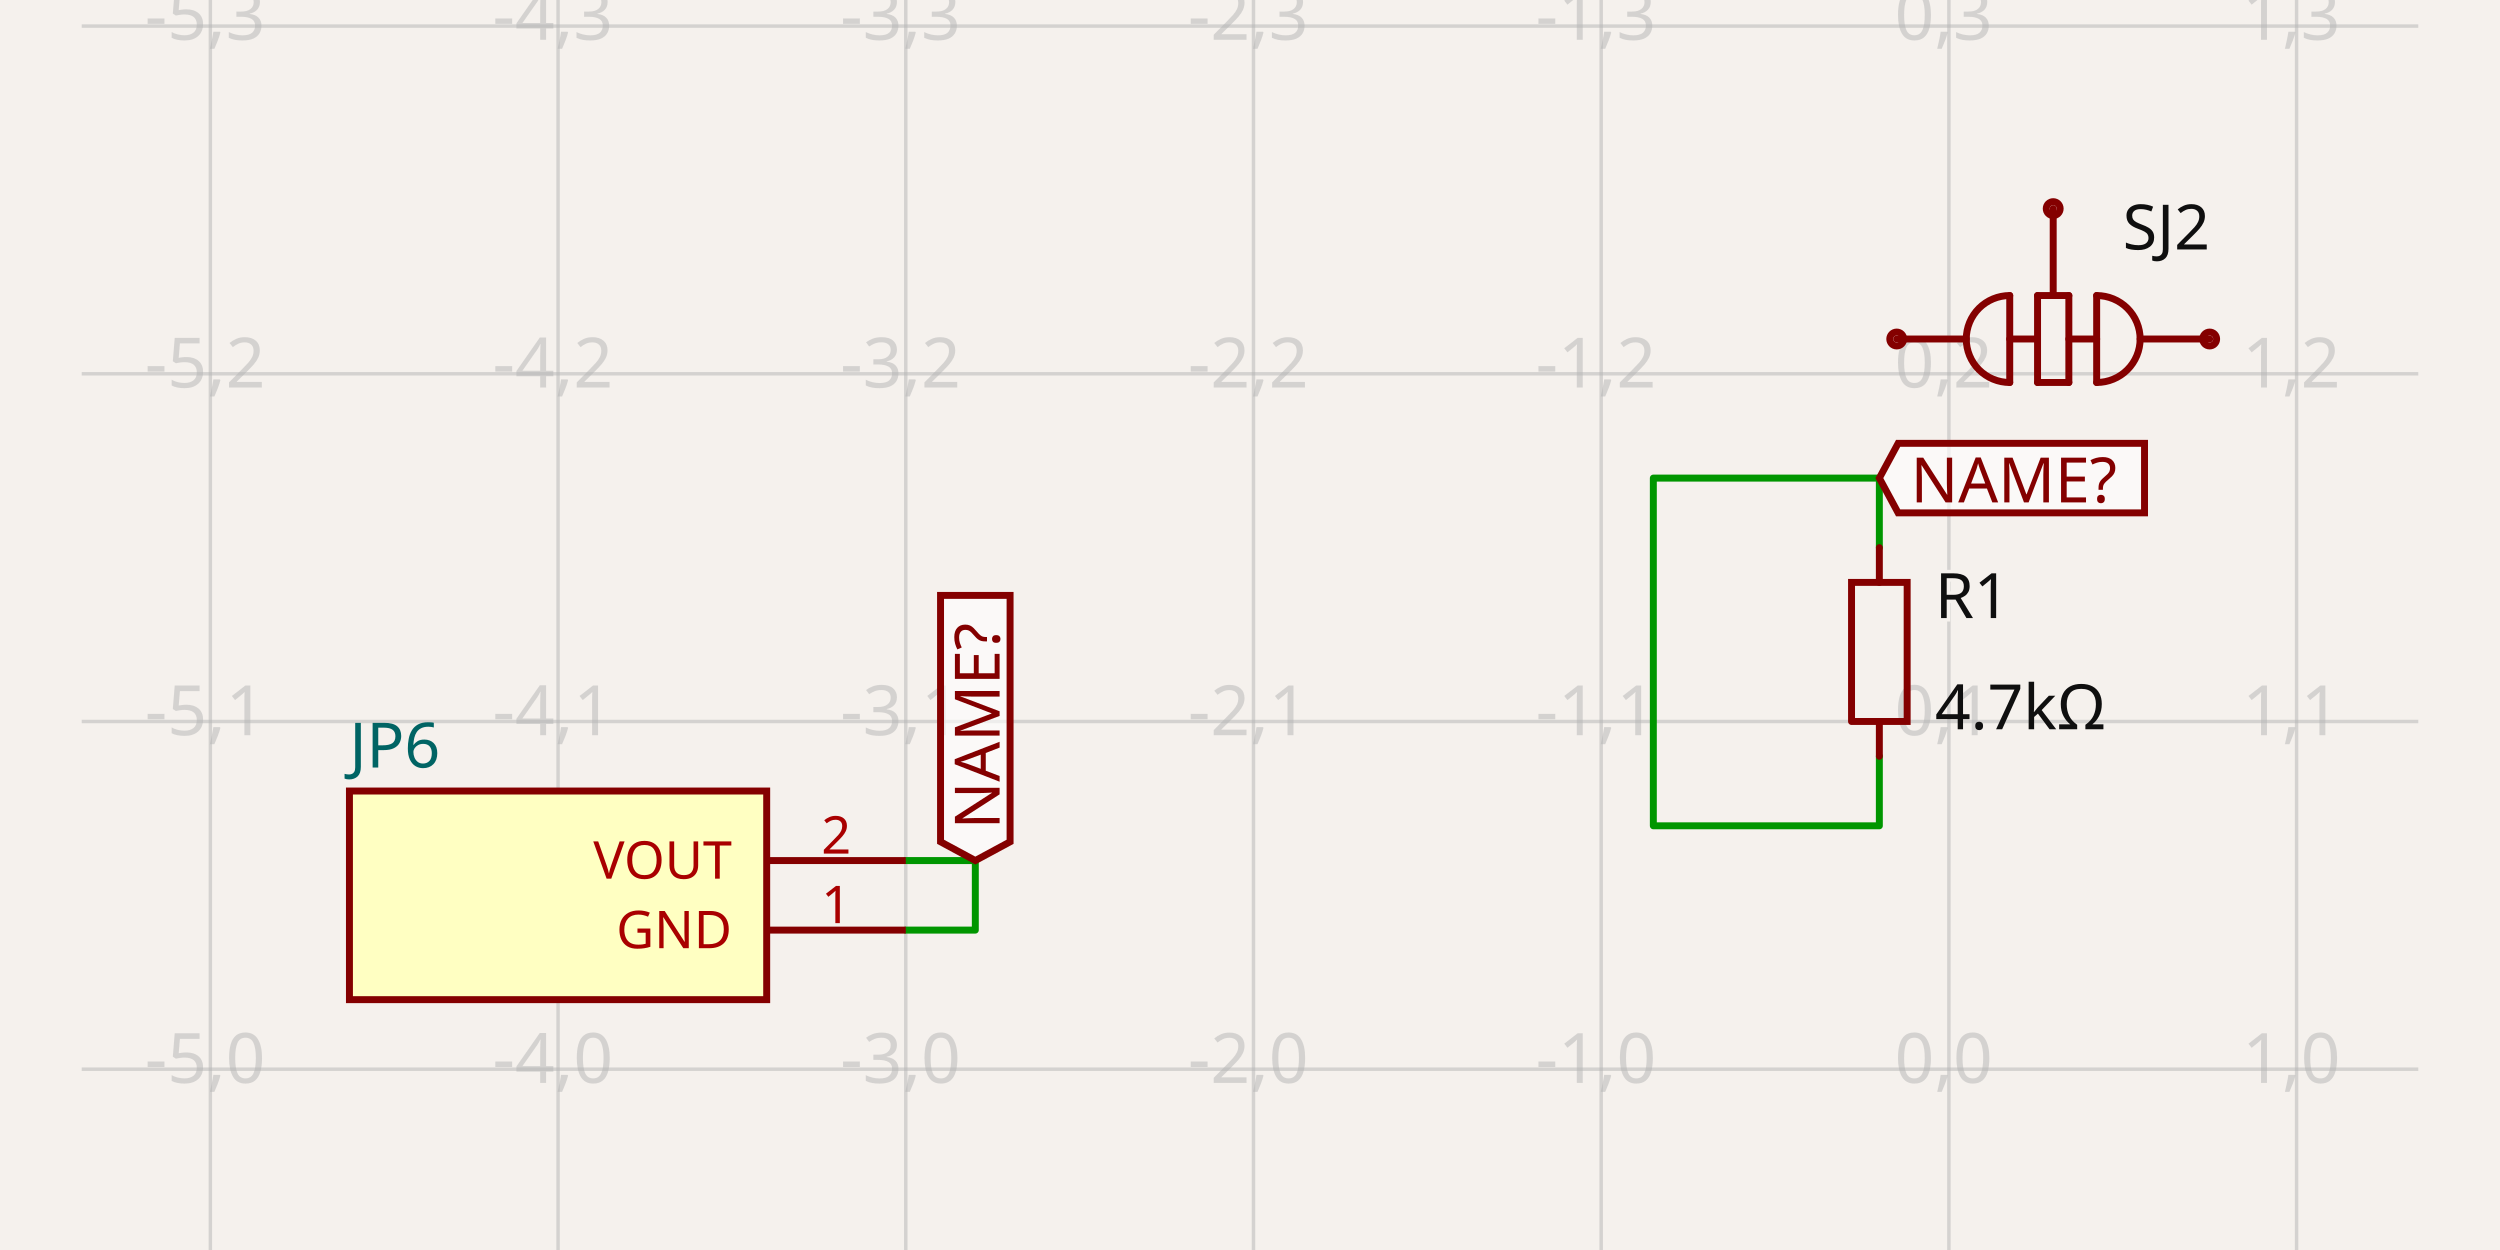
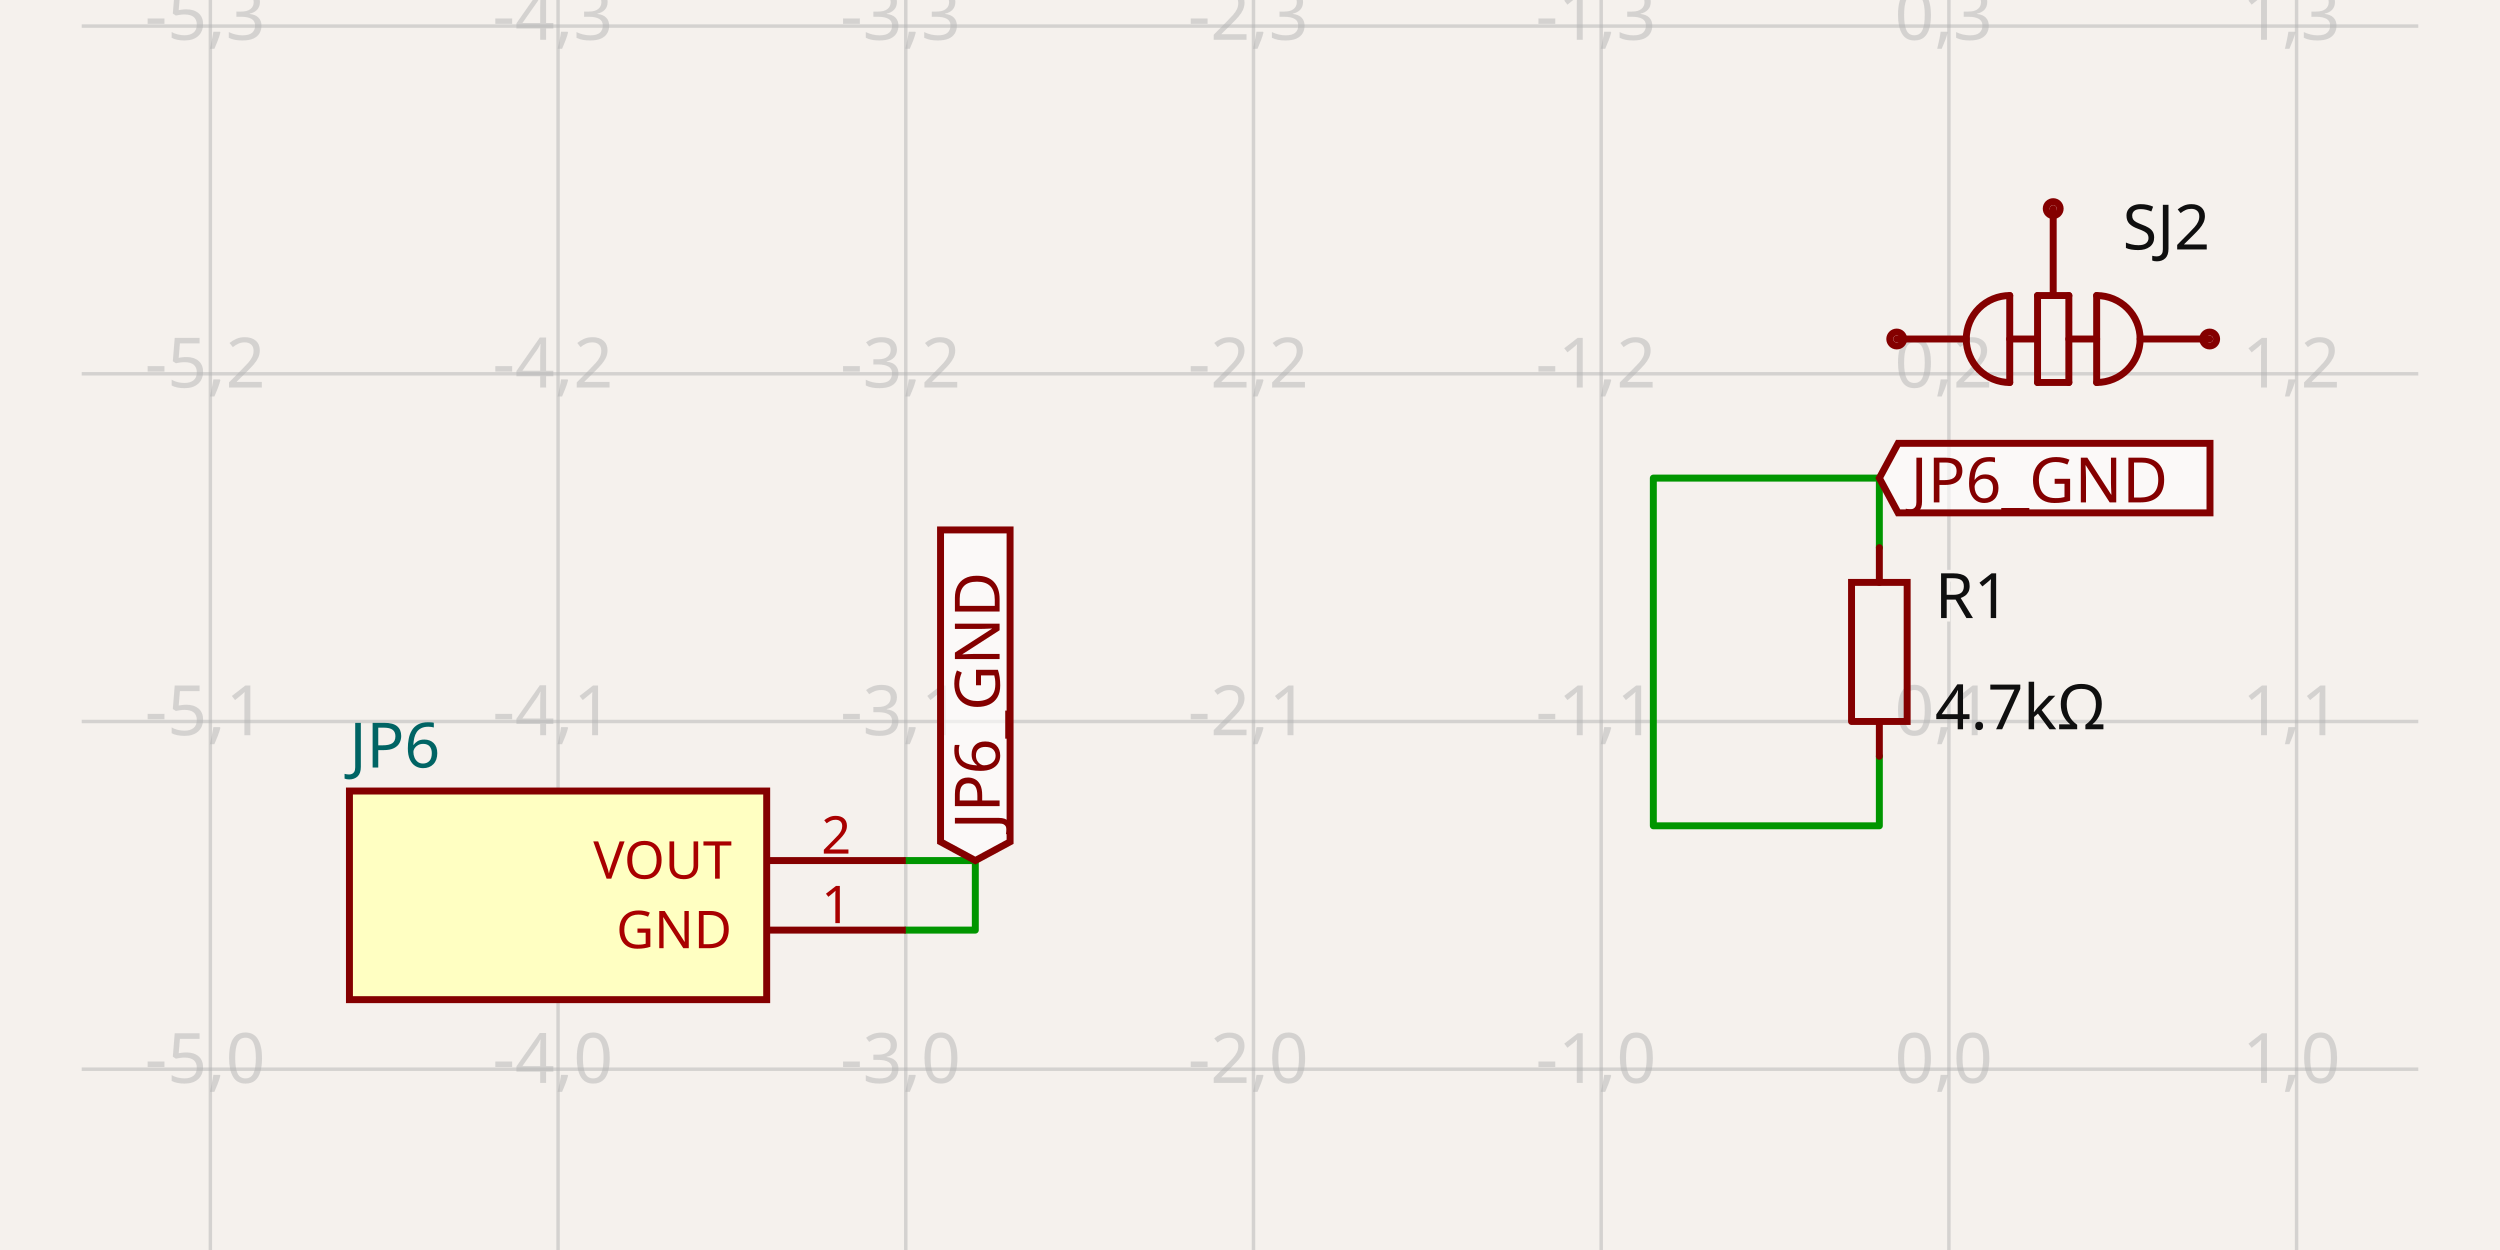
<svg xmlns="http://www.w3.org/2000/svg" class="tscircuit-schematic" width="1200" height="600" style="background-color: rgb(245, 241, 237)" data-real-to-screen-transform="matrix(166.8984700974,0,0,-166.8984700974,935.4659248957,513.2127955494)" data-software-used-string="@tscircuit/core@0.0.1426">
  <style>
              .boundary { fill: rgb(245, 241, 237); }
              .schematic-boundary { fill: none; stroke: #fff; }
              .component { fill: none; stroke: rgb(132, 0, 0); }
              .chip { fill: rgb(255, 255, 194); stroke: rgb(132, 0, 0); }
              .component-pin { fill: none; stroke: rgb(132, 0, 0); }
              .text { font-family: sans-serif; fill: rgb(0, 150, 0); }
              .pin-number { fill: rgb(169, 0, 0); }
              .port-label { fill: rgb(0, 100, 100); }
              .component-name { fill: rgb(0, 100, 100); }
              
            </style>
  <rect class="boundary" x="0" y="0" width="1200" height="600" />
  <g class="grid sch-grid">
    <line x1="-65.925" y1="600" x2="-65.925" y2="-1.0504663805477321e-10" stroke="rgb(181, 181, 181)" stroke-width="1.669" stroke-opacity="0.5" />
    <line x1="100.974" y1="600" x2="100.974" y2="-1.0504663805477321e-10" stroke="rgb(181, 181, 181)" stroke-width="1.669" stroke-opacity="0.5" />
    <line x1="267.872" y1="600" x2="267.872" y2="-1.0504663805477321e-10" stroke="rgb(181, 181, 181)" stroke-width="1.669" stroke-opacity="0.5" />
    <line x1="434.771" y1="600" x2="434.771" y2="-1.0504663805477321e-10" stroke="rgb(181, 181, 181)" stroke-width="1.669" stroke-opacity="0.5" />
    <line x1="601.669" y1="600" x2="601.669" y2="-1.0504663805477321e-10" stroke="rgb(181, 181, 181)" stroke-width="1.669" stroke-opacity="0.5" />
    <line x1="768.567" y1="600" x2="768.567" y2="-1.0504663805477321e-10" stroke="rgb(181, 181, 181)" stroke-width="1.669" stroke-opacity="0.5" />
    <line x1="935.466" y1="600" x2="935.466" y2="-1.0504663805477321e-10" stroke="rgb(181, 181, 181)" stroke-width="1.669" stroke-opacity="0.5" />
    <line x1="1102.364" y1="600" x2="1102.364" y2="-1.0504663805477321e-10" stroke="rgb(181, 181, 181)" stroke-width="1.669" stroke-opacity="0.5" />
    <line x1="1269.263" y1="600" x2="1269.263" y2="-1.0504663805477321e-10" stroke="rgb(181, 181, 181)" stroke-width="1.669" stroke-opacity="0.5" />
    <line x1="39.221" y1="680.111" x2="1160.779" y2="680.111" stroke="rgb(181, 181, 181)" stroke-width="1.669" stroke-opacity="0.5" />
    <line x1="39.221" y1="513.213" x2="1160.779" y2="513.213" stroke="rgb(181, 181, 181)" stroke-width="1.669" stroke-opacity="0.5" />
    <line x1="39.221" y1="346.314" x2="1160.779" y2="346.314" stroke="rgb(181, 181, 181)" stroke-width="1.669" stroke-opacity="0.5" />
    <line x1="39.221" y1="179.416" x2="1160.779" y2="179.416" stroke="rgb(181, 181, 181)" stroke-width="1.669" stroke-opacity="0.5" />
    <line x1="39.221" y1="12.517" x2="1160.779" y2="12.517" stroke="rgb(181, 181, 181)" stroke-width="1.669" stroke-opacity="0.5" />
    <line x1="39.221" y1="-154.381" x2="1160.779" y2="-154.381" stroke="rgb(181, 181, 181)" stroke-width="1.669" stroke-opacity="0.5" />
    <text x="-68.425" y="675.111" fill="rgb(181, 181, 181)" font-size="33.38" fill-opacity="0.5" text-anchor="middle" dominant-baseline="middle" font-family="sans-serif">-6,-1</text>
    <text x="-68.425" y="508.213" fill="rgb(181, 181, 181)" font-size="33.38" fill-opacity="0.5" text-anchor="middle" dominant-baseline="middle" font-family="sans-serif">-6,0</text>
    <text x="-68.425" y="341.314" fill="rgb(181, 181, 181)" font-size="33.38" fill-opacity="0.5" text-anchor="middle" dominant-baseline="middle" font-family="sans-serif">-6,1</text>
    <text x="-68.425" y="174.416" fill="rgb(181, 181, 181)" font-size="33.38" fill-opacity="0.5" text-anchor="middle" dominant-baseline="middle" font-family="sans-serif">-6,2</text>
    <text x="-68.425" y="7.517" fill="rgb(181, 181, 181)" font-size="33.38" fill-opacity="0.5" text-anchor="middle" dominant-baseline="middle" font-family="sans-serif">-6,3</text>
    <text x="-68.425" y="-159.381" fill="rgb(181, 181, 181)" font-size="33.38" fill-opacity="0.5" text-anchor="middle" dominant-baseline="middle" font-family="sans-serif">-6,4</text>
    <text x="98.474" y="675.111" fill="rgb(181, 181, 181)" font-size="33.38" fill-opacity="0.5" text-anchor="middle" dominant-baseline="middle" font-family="sans-serif">-5,-1</text>
    <text x="98.474" y="508.213" fill="rgb(181, 181, 181)" font-size="33.38" fill-opacity="0.5" text-anchor="middle" dominant-baseline="middle" font-family="sans-serif">-5,0</text>
    <text x="98.474" y="341.314" fill="rgb(181, 181, 181)" font-size="33.38" fill-opacity="0.5" text-anchor="middle" dominant-baseline="middle" font-family="sans-serif">-5,1</text>
    <text x="98.474" y="174.416" fill="rgb(181, 181, 181)" font-size="33.38" fill-opacity="0.5" text-anchor="middle" dominant-baseline="middle" font-family="sans-serif">-5,2</text>
    <text x="98.474" y="7.517" fill="rgb(181, 181, 181)" font-size="33.38" fill-opacity="0.5" text-anchor="middle" dominant-baseline="middle" font-family="sans-serif">-5,3</text>
    <text x="98.474" y="-159.381" fill="rgb(181, 181, 181)" font-size="33.38" fill-opacity="0.5" text-anchor="middle" dominant-baseline="middle" font-family="sans-serif">-5,4</text>
    <text x="265.372" y="675.111" fill="rgb(181, 181, 181)" font-size="33.38" fill-opacity="0.5" text-anchor="middle" dominant-baseline="middle" font-family="sans-serif">-4,-1</text>
    <text x="265.372" y="508.213" fill="rgb(181, 181, 181)" font-size="33.38" fill-opacity="0.5" text-anchor="middle" dominant-baseline="middle" font-family="sans-serif">-4,0</text>
    <text x="265.372" y="341.314" fill="rgb(181, 181, 181)" font-size="33.38" fill-opacity="0.5" text-anchor="middle" dominant-baseline="middle" font-family="sans-serif">-4,1</text>
    <text x="265.372" y="174.416" fill="rgb(181, 181, 181)" font-size="33.38" fill-opacity="0.5" text-anchor="middle" dominant-baseline="middle" font-family="sans-serif">-4,2</text>
    <text x="265.372" y="7.517" fill="rgb(181, 181, 181)" font-size="33.38" fill-opacity="0.5" text-anchor="middle" dominant-baseline="middle" font-family="sans-serif">-4,3</text>
    <text x="265.372" y="-159.381" fill="rgb(181, 181, 181)" font-size="33.38" fill-opacity="0.5" text-anchor="middle" dominant-baseline="middle" font-family="sans-serif">-4,4</text>
    <text x="432.271" y="675.111" fill="rgb(181, 181, 181)" font-size="33.38" fill-opacity="0.5" text-anchor="middle" dominant-baseline="middle" font-family="sans-serif">-3,-1</text>
    <text x="432.271" y="508.213" fill="rgb(181, 181, 181)" font-size="33.38" fill-opacity="0.5" text-anchor="middle" dominant-baseline="middle" font-family="sans-serif">-3,0</text>
    <text x="432.271" y="341.314" fill="rgb(181, 181, 181)" font-size="33.38" fill-opacity="0.5" text-anchor="middle" dominant-baseline="middle" font-family="sans-serif">-3,1</text>
    <text x="432.271" y="174.416" fill="rgb(181, 181, 181)" font-size="33.38" fill-opacity="0.5" text-anchor="middle" dominant-baseline="middle" font-family="sans-serif">-3,2</text>
    <text x="432.271" y="7.517" fill="rgb(181, 181, 181)" font-size="33.38" fill-opacity="0.5" text-anchor="middle" dominant-baseline="middle" font-family="sans-serif">-3,3</text>
    <text x="432.271" y="-159.381" fill="rgb(181, 181, 181)" font-size="33.38" fill-opacity="0.5" text-anchor="middle" dominant-baseline="middle" font-family="sans-serif">-3,4</text>
    <text x="599.169" y="675.111" fill="rgb(181, 181, 181)" font-size="33.38" fill-opacity="0.5" text-anchor="middle" dominant-baseline="middle" font-family="sans-serif">-2,-1</text>
    <text x="599.169" y="508.213" fill="rgb(181, 181, 181)" font-size="33.38" fill-opacity="0.5" text-anchor="middle" dominant-baseline="middle" font-family="sans-serif">-2,0</text>
    <text x="599.169" y="341.314" fill="rgb(181, 181, 181)" font-size="33.38" fill-opacity="0.5" text-anchor="middle" dominant-baseline="middle" font-family="sans-serif">-2,1</text>
    <text x="599.169" y="174.416" fill="rgb(181, 181, 181)" font-size="33.38" fill-opacity="0.5" text-anchor="middle" dominant-baseline="middle" font-family="sans-serif">-2,2</text>
    <text x="599.169" y="7.517" fill="rgb(181, 181, 181)" font-size="33.38" fill-opacity="0.5" text-anchor="middle" dominant-baseline="middle" font-family="sans-serif">-2,3</text>
    <text x="599.169" y="-159.381" fill="rgb(181, 181, 181)" font-size="33.38" fill-opacity="0.5" text-anchor="middle" dominant-baseline="middle" font-family="sans-serif">-2,4</text>
    <text x="766.067" y="675.111" fill="rgb(181, 181, 181)" font-size="33.38" fill-opacity="0.5" text-anchor="middle" dominant-baseline="middle" font-family="sans-serif">-1,-1</text>
    <text x="766.067" y="508.213" fill="rgb(181, 181, 181)" font-size="33.38" fill-opacity="0.5" text-anchor="middle" dominant-baseline="middle" font-family="sans-serif">-1,0</text>
    <text x="766.067" y="341.314" fill="rgb(181, 181, 181)" font-size="33.38" fill-opacity="0.5" text-anchor="middle" dominant-baseline="middle" font-family="sans-serif">-1,1</text>
    <text x="766.067" y="174.416" fill="rgb(181, 181, 181)" font-size="33.38" fill-opacity="0.5" text-anchor="middle" dominant-baseline="middle" font-family="sans-serif">-1,2</text>
    <text x="766.067" y="7.517" fill="rgb(181, 181, 181)" font-size="33.38" fill-opacity="0.5" text-anchor="middle" dominant-baseline="middle" font-family="sans-serif">-1,3</text>
    <text x="766.067" y="-159.381" fill="rgb(181, 181, 181)" font-size="33.38" fill-opacity="0.5" text-anchor="middle" dominant-baseline="middle" font-family="sans-serif">-1,4</text>
    <text x="932.966" y="675.111" fill="rgb(181, 181, 181)" font-size="33.38" fill-opacity="0.5" text-anchor="middle" dominant-baseline="middle" font-family="sans-serif">0,-1</text>
    <text x="932.966" y="508.213" fill="rgb(181, 181, 181)" font-size="33.38" fill-opacity="0.5" text-anchor="middle" dominant-baseline="middle" font-family="sans-serif">0,0</text>
    <text x="932.966" y="341.314" fill="rgb(181, 181, 181)" font-size="33.38" fill-opacity="0.5" text-anchor="middle" dominant-baseline="middle" font-family="sans-serif">0,1</text>
    <text x="932.966" y="174.416" fill="rgb(181, 181, 181)" font-size="33.38" fill-opacity="0.5" text-anchor="middle" dominant-baseline="middle" font-family="sans-serif">0,2</text>
    <text x="932.966" y="7.517" fill="rgb(181, 181, 181)" font-size="33.38" fill-opacity="0.5" text-anchor="middle" dominant-baseline="middle" font-family="sans-serif">0,3</text>
    <text x="932.966" y="-159.381" fill="rgb(181, 181, 181)" font-size="33.38" fill-opacity="0.5" text-anchor="middle" dominant-baseline="middle" font-family="sans-serif">0,4</text>
    <text x="1099.864" y="675.111" fill="rgb(181, 181, 181)" font-size="33.38" fill-opacity="0.5" text-anchor="middle" dominant-baseline="middle" font-family="sans-serif">1,-1</text>
    <text x="1099.864" y="508.213" fill="rgb(181, 181, 181)" font-size="33.38" fill-opacity="0.5" text-anchor="middle" dominant-baseline="middle" font-family="sans-serif">1,0</text>
    <text x="1099.864" y="341.314" fill="rgb(181, 181, 181)" font-size="33.38" fill-opacity="0.5" text-anchor="middle" dominant-baseline="middle" font-family="sans-serif">1,1</text>
    <text x="1099.864" y="174.416" fill="rgb(181, 181, 181)" font-size="33.38" fill-opacity="0.5" text-anchor="middle" dominant-baseline="middle" font-family="sans-serif">1,2</text>
    <text x="1099.864" y="7.517" fill="rgb(181, 181, 181)" font-size="33.38" fill-opacity="0.5" text-anchor="middle" dominant-baseline="middle" font-family="sans-serif">1,3</text>
    <text x="1099.864" y="-159.381" fill="rgb(181, 181, 181)" font-size="33.38" fill-opacity="0.5" text-anchor="middle" dominant-baseline="middle" font-family="sans-serif">1,4</text>
    <text x="1266.763" y="675.111" fill="rgb(181, 181, 181)" font-size="33.38" fill-opacity="0.5" text-anchor="middle" dominant-baseline="middle" font-family="sans-serif">2,-1</text>
    <text x="1266.763" y="508.213" fill="rgb(181, 181, 181)" font-size="33.38" fill-opacity="0.5" text-anchor="middle" dominant-baseline="middle" font-family="sans-serif">2,0</text>
    <text x="1266.763" y="341.314" fill="rgb(181, 181, 181)" font-size="33.38" fill-opacity="0.5" text-anchor="middle" dominant-baseline="middle" font-family="sans-serif">2,1</text>
    <text x="1266.763" y="174.416" fill="rgb(181, 181, 181)" font-size="33.38" fill-opacity="0.5" text-anchor="middle" dominant-baseline="middle" font-family="sans-serif">2,2</text>
    <text x="1266.763" y="7.517" fill="rgb(181, 181, 181)" font-size="33.38" fill-opacity="0.5" text-anchor="middle" dominant-baseline="middle" font-family="sans-serif">2,3</text>
    <text x="1266.763" y="-159.381" fill="rgb(181, 181, 181)" font-size="33.38" fill-opacity="0.5" text-anchor="middle" dominant-baseline="middle" font-family="sans-serif">2,4</text>
  </g>
  <g class="trace sch-trace" data-layer="base" data-circuit-json-type="schematic_trace" data-schematic-trace-id="schematic_trace_0" data-subcircuit-connectivity-map-key="unnamedsubcircuitsubcircuit_source_group_0_connectivity_net0">
    <path d="M 434.771 413.074 L 468.15 413.074 L 468.15 446.453 L 434.771 446.453" class="trace-invisible-hover-outline sch-trace-hitbox" stroke="rgb(0, 150, 0)" fill="none" stroke-width="26.704px" stroke-linecap="round" opacity="0" stroke-linejoin="round" />
    <path class="sch-trace-path" d="M 434.771 413.074 L 468.15 413.074 L 468.15 446.453 L 434.771 446.453" stroke="rgb(0, 150, 0)" fill="none" stroke-width="3.338px" stroke-linecap="round" stroke-linejoin="round" />
  </g>
  <g class="trace sch-trace" data-layer="base" data-circuit-json-type="schematic_trace" data-schematic-trace-id="schematic_trace_1" data-subcircuit-connectivity-map-key="unnamedsubcircuitsubcircuit_source_group_0_connectivity_net0">
    <path d="M 902.086 262.865 L 902.086 229.485 L 793.602 229.485 L 793.602 396.384 L 902.086 396.384 L 902.086 363.004" class="trace-invisible-hover-outline sch-trace-hitbox" stroke="rgb(0, 150, 0)" fill="none" stroke-width="26.704px" stroke-linecap="round" opacity="0" stroke-linejoin="round" />
    <path class="sch-trace-path" d="M 902.086 262.865 L 902.086 229.485 L 793.602 229.485 L 793.602 396.384 L 902.086 396.384 L 902.086 363.004" stroke="rgb(0, 150, 0)" fill="none" stroke-width="3.338px" stroke-linecap="round" stroke-linejoin="round" />
  </g>
  <g class="trace-overlays sch-trace-overlays" data-layer="overlay" data-circuit-json-type="schematic_trace" data-schematic-trace-id="schematic_trace_0" data-subcircuit-connectivity-map-key="unnamedsubcircuitsubcircuit_source_group_0_connectivity_net0" />
  <g class="trace-overlays sch-trace-overlays" data-layer="overlay" data-circuit-json-type="schematic_trace" data-schematic-trace-id="schematic_trace_1" data-subcircuit-connectivity-map-key="unnamedsubcircuitsubcircuit_source_group_0_connectivity_net0" />
  <g class="sch-component" data-circuit-json-type="schematic_component" data-schematic-component-id="schematic_component_0">
    <rect class="component chip sch-component-body" x="167.733" y="379.694" width="200.278" height="100.139" stroke-width="3.338px" fill="rgb(255, 255, 194)" stroke="rgb(132, 0, 0)" />
    <rect class="component-overlay sch-component-overlay" x="167.733" y="379.694" width="200.278" height="100.139" fill="transparent" />
    <text class="sch-text" x="167.733" y="501.53" fill="#006464" text-anchor="start" dominant-baseline="middle" font-family="sans-serif" font-size="30.042px" transform="rotate(0, 167.733, 501.5299)" />
    <text class="sch-text" x="167.733" y="357.997" fill="#006464" text-anchor="start" dominant-baseline="middle" font-family="sans-serif" font-size="30.042px" transform="rotate(0, 167.733, 357.9972)">JP6</text>
    <line class="component-pin sch-component-pin sch-port-line" x1="368.011" y1="446.453" x2="434.771" y2="446.453" stroke-width="3.338px" />
    <g class="sch-port" data-schematic-port-id="source_port_0">
      <rect x="431.433" y="443.115" width="6.676" height="6.676" opacity="0" />
    </g>
    <text class="pin-number sch-pin-number" x="401.391" y="443.115" style="font-family: sans-serif;" fill="rgb(169, 0, 0)" text-anchor="middle" dominant-baseline="auto" font-size="25.035px" transform="">1</text>
    <text class="pin-number sch-pin-label" x="351.321" y="446.453" style="font-family: sans-serif;" fill="rgb(169, 0, 0)" text-anchor="end" dominant-baseline="middle" font-size="25.035px" transform="">GND</text>
    <line class="component-pin sch-component-pin sch-port-line" x1="368.011" y1="413.074" x2="434.771" y2="413.074" stroke-width="3.338px" />
    <g class="sch-port" data-schematic-port-id="source_port_1">
      <rect x="431.433" y="409.736" width="6.676" height="6.676" opacity="0" />
    </g>
    <text class="pin-number sch-pin-number" x="401.391" y="409.736" style="font-family: sans-serif;" fill="rgb(169, 0, 0)" text-anchor="middle" dominant-baseline="auto" font-size="25.035px" transform="">2</text>
    <text class="pin-number sch-pin-label" x="351.321" y="413.074" style="font-family: sans-serif;" fill="rgb(169, 0, 0)" text-anchor="end" dominant-baseline="middle" font-size="25.035px" transform="">VOUT</text>
  </g>
  <g class="sch-component" data-circuit-json-type="schematic_component" data-schematic-component-id="schematic_component_1">
    <rect class="component-overlay sch-component-overlay" x="888.738" y="262.865" width="26.697" height="100.139" fill="transparent" />
    <path class="sch-component-symbol-path" d="M 902.086 363.004 L 902.086 346.311" stroke="rgb(132, 0, 0)" fill="none" stroke-width="3.338px" stroke-linecap="round" />
    <path class="sch-component-symbol-path" d="M 902.086 279.558 L 902.086 262.865" stroke="rgb(132, 0, 0)" fill="none" stroke-width="3.338px" stroke-linecap="round" />
    <path class="sch-component-symbol-path" d="M 888.738 346.311 L 888.738 279.558 L 915.435 279.558 L 915.435 346.311 L 888.738 346.311" stroke="rgb(132, 0, 0)" fill="none" stroke-width="3.338px" stroke-linecap="round" />
    <text class="sch-component-name sch-component-text" x="928.79" y="286.231" stroke="rgb(245, 241, 237)" stroke-width="3.338px" paint-order="stroke" fill="rgb(15, 15, 15)" font-family="sans-serif" text-anchor="start" dominant-baseline="middle" font-size="30.042px">R1</text>
    <text class="sch-component-text" x="928.79" y="339.638" fill="rgb(15, 15, 15)" font-family="sans-serif" text-anchor="start" dominant-baseline="middle" font-size="30.042px">4.7kΩ</text>
  </g>
  <g class="sch-component" data-circuit-json-type="schematic_component" data-schematic-component-id="schematic_component_2">
    <rect class="component-overlay sch-component-overlay" x="910.431" y="100.139" width="150.209" height="83.449" fill="transparent" />
    <path class="sch-component-symbol-path" d="M 1027.26 162.726 L 1060.64 162.726" stroke="rgb(132, 0, 0)" fill="none" stroke-width="3.338px" stroke-linecap="round" />
    <path class="sch-component-symbol-path" d="M 910.431 162.726 L 943.811 162.726" stroke="rgb(132, 0, 0)" fill="none" stroke-width="3.338px" stroke-linecap="round" />
    <path class="sch-component-symbol-path" d="M 985.535 141.864 L 985.535 100.139" stroke="rgb(132, 0, 0)" fill="none" stroke-width="3.338px" stroke-linecap="round" />
    <path class="sch-component-symbol-path" d="M 964.673 183.588 L 964.673 141.864" stroke="rgb(132, 0, 0)" fill="none" stroke-width="3.338px" stroke-linecap="round" />
    <path class="sch-component-symbol-path" d="M 978.025 183.588 L 978.025 141.864" stroke="rgb(132, 0, 0)" fill="none" stroke-width="3.338px" stroke-linecap="round" />
    <path class="sch-component-symbol-path" d="M 993.046 183.588 L 993.046 141.864" stroke="rgb(132, 0, 0)" fill="none" stroke-width="3.338px" stroke-linecap="round" />
    <path class="sch-component-symbol-path" d="M 978.025 183.588 L 993.046 183.588" stroke="rgb(132, 0, 0)" fill="none" stroke-width="3.338px" stroke-linecap="round" />
    <path class="sch-component-symbol-path" d="M 978.025 141.864 L 993.046 141.864" stroke="rgb(132, 0, 0)" fill="none" stroke-width="3.338px" stroke-linecap="round" />
    <path class="sch-component-symbol-path" d="M 1006.398 183.588 L 1006.398 141.864" stroke="rgb(132, 0, 0)" fill="none" stroke-width="3.338px" stroke-linecap="round" />
    <path class="sch-component-symbol-path" d="M 1006.398 183.588 L 1008.443 183.488 L 1010.468 183.187 L 1012.454 182.69 L 1014.381 182 L 1016.232 181.125 L 1017.988 180.072 L 1019.633 178.853 L 1021.15 177.478 L 1022.525 175.961 L 1023.744 174.316 L 1024.797 172.561 L 1025.672 170.71 L 1026.362 168.782 L 1026.859 166.796 L 1027.16 164.771 L 1027.26 162.726 L 1027.16 160.681 L 1026.859 158.656 L 1026.362 156.67 L 1025.672 154.742 L 1024.797 152.892 L 1023.744 151.136 L 1022.525 149.491 L 1021.15 147.974 L 1019.633 146.599 L 1017.988 145.38 L 1016.232 144.327 L 1014.381 143.452 L 1012.454 142.762 L 1010.468 142.265 L 1008.443 141.964 L 1006.398 141.864" stroke="rgb(132, 0, 0)" fill="none" stroke-width="3.338px" stroke-linecap="round" />
    <path class="sch-component-symbol-path" d="M 964.673 183.588 L 962.628 183.488 L 960.603 183.187 L 958.617 182.69 L 956.69 182 L 954.839 181.125 L 953.083 180.072 L 951.438 178.853 L 949.921 177.478 L 948.546 175.961 L 947.327 174.316 L 946.274 172.561 L 945.399 170.71 L 944.709 168.782 L 944.212 166.796 L 943.911 164.771 L 943.811 162.726 L 943.911 160.681 L 944.212 158.656 L 944.709 156.67 L 945.399 154.742 L 946.274 152.892 L 947.327 151.136 L 948.546 149.491 L 949.921 147.974 L 951.438 146.599 L 953.083 145.38 L 954.839 144.327 L 956.69 143.452 L 958.617 142.762 L 960.603 142.265 L 962.628 141.964 L 964.673 141.864" stroke="rgb(132, 0, 0)" fill="none" stroke-width="3.338px" stroke-linecap="round" />
    <path class="sch-component-symbol-path" d="M 993.046 162.726 L 1006.398 162.726" stroke="rgb(132, 0, 0)" fill="none" stroke-width="3.338px" stroke-linecap="round" />
    <path class="sch-component-symbol-path" d="M 964.673 162.726 L 978.025 162.726" stroke="rgb(132, 0, 0)" fill="none" stroke-width="3.338px" stroke-linecap="round" />
    <text class="sch-component-name sch-component-text" x="1018.915" y="109.318" stroke="rgb(245, 241, 237)" stroke-width="3.338px" paint-order="stroke" fill="rgb(15, 15, 15)" font-family="sans-serif" text-anchor="start" dominant-baseline="middle" font-size="30.042px">SJ2</text>
    <circle class="component-pin sch-component-pin" cx="1060.64" cy="162.726" r="3.338px" stroke-width="3.338px" fill="none" stroke="rgb(132, 0, 0)" />
    <circle class="component-pin sch-component-pin" cx="910.431" cy="162.726" r="3.338px" stroke-width="3.338px" fill="none" stroke="rgb(132, 0, 0)" />
    <circle class="component-pin sch-component-pin" cx="985.535" cy="100.139" r="3.338px" stroke-width="3.338px" fill="none" stroke="rgb(132, 0, 0)" />
  </g>
  <g class="schematic-port-hover sch-port-hover" data-schematic-port-id="source_port_0">
    <circle cx="434.771" cy="446.453" r="6.676" fill="red" opacity="0" />
  </g>
  <g class="schematic-port-hover sch-port-hover" data-schematic-port-id="source_port_1">
    <circle cx="434.771" cy="413.074" r="6.676" fill="red" opacity="0" />
  </g>
  <g class="schematic-port-hover sch-port-hover" data-schematic-port-id="source_port_2">
    <circle cx="902.086" cy="363.004" r="6.676" fill="red" opacity="0" />
  </g>
  <g class="schematic-port-hover sch-port-hover" data-schematic-port-id="source_port_3">
    <circle cx="902.086" cy="262.865" r="6.676" fill="red" opacity="0" />
  </g>
  <g class="schematic-port-hover sch-port-hover" data-schematic-port-id="source_port_4">
    <circle cx="1060.64" cy="162.726" r="6.676" fill="red" opacity="0" />
  </g>
  <g class="schematic-port-hover sch-port-hover" data-schematic-port-id="source_port_5">
    <circle cx="985.535" cy="100.139" r="6.676" fill="red" opacity="0" />
  </g>
  <g class="schematic-port-hover sch-port-hover" data-schematic-port-id="source_port_6">
    <circle cx="910.431" cy="162.726" r="6.676" fill="red" opacity="0" />
  </g>
-   <path class="net-label sch-net-label" data-circuit-json-type="schematic_net_label" data-schematic-net-label-id="schematic_net_label_0" d="     M 468.15,413.074     L 451.46,404.061     L 451.46,285.786     L 484.84,285.786     L 484.84,404.061     Z   " fill="rgba(255, 255, 255, 0.6)" stroke="rgb(132, 0, 0)" stroke-width="3.338px" />
-   <text class="net-label-text sch-net-label-text" data-circuit-json-type="schematic_net_label" data-schematic-net-label-id="schematic_net_label_0" x="468.15" y="398.053" fill="rgb(132, 0, 0)" text-anchor="start" dominant-baseline="central" font-family="sans-serif" font-variant-numeric="tabular-nums" font-size="30.042px" transform="rotate(-90 468.1502 398.0529)">NAME?</text>
-   <path class="net-label sch-net-label" data-circuit-json-type="schematic_net_label" data-schematic-net-label-id="schematic_net_label_1" d="     M 902.086,229.485     L 911.099,212.796     L 1029.374,212.796     L 1029.374,246.175     L 911.099,246.175     Z   " fill="rgba(255, 255, 255, 0.6)" stroke="rgb(132, 0, 0)" stroke-width="3.338px" />
-   <text class="net-label-text sch-net-label-text" data-circuit-json-type="schematic_net_label" data-schematic-net-label-id="schematic_net_label_1" x="917.107" y="229.485" fill="rgb(132, 0, 0)" text-anchor="start" dominant-baseline="central" font-family="sans-serif" font-variant-numeric="tabular-nums" font-size="30.042px" transform="">NAME?</text>
+   <path class="net-label sch-net-label" data-circuit-json-type="schematic_net_label" data-schematic-net-label-id="schematic_net_label_0" d="     M 468.15,413.074     L 451.46,404.061     L 451.46,254.364     L 484.84,254.364     L 484.84,404.061     Z   " fill="rgba(255, 255, 255, 0.6)" stroke="rgb(132, 0, 0)" stroke-width="3.338px" />
+   <text class="net-label-text sch-net-label-text" data-circuit-json-type="schematic_net_label" data-schematic-net-label-id="schematic_net_label_0" x="468.15" y="398.053" fill="rgb(132, 0, 0)" text-anchor="start" dominant-baseline="central" font-family="sans-serif" font-variant-numeric="tabular-nums" font-size="30.042px" transform="rotate(-90 468.1502 398.0529)">JP6_GND</text>
+   <path class="net-label sch-net-label" data-circuit-json-type="schematic_net_label" data-schematic-net-label-id="schematic_net_label_1" d="     M 902.086,229.485     L 911.099,212.796     L 1060.796,212.796     L 1060.796,246.175     L 911.099,246.175     Z   " fill="rgba(255, 255, 255, 0.6)" stroke="rgb(132, 0, 0)" stroke-width="3.338px" />
+   <text class="net-label-text sch-net-label-text" data-circuit-json-type="schematic_net_label" data-schematic-net-label-id="schematic_net_label_1" x="917.107" y="229.485" fill="rgb(132, 0, 0)" text-anchor="start" dominant-baseline="central" font-family="sans-serif" font-variant-numeric="tabular-nums" font-size="30.042px" transform="">JP6_GND</text>
</svg>
